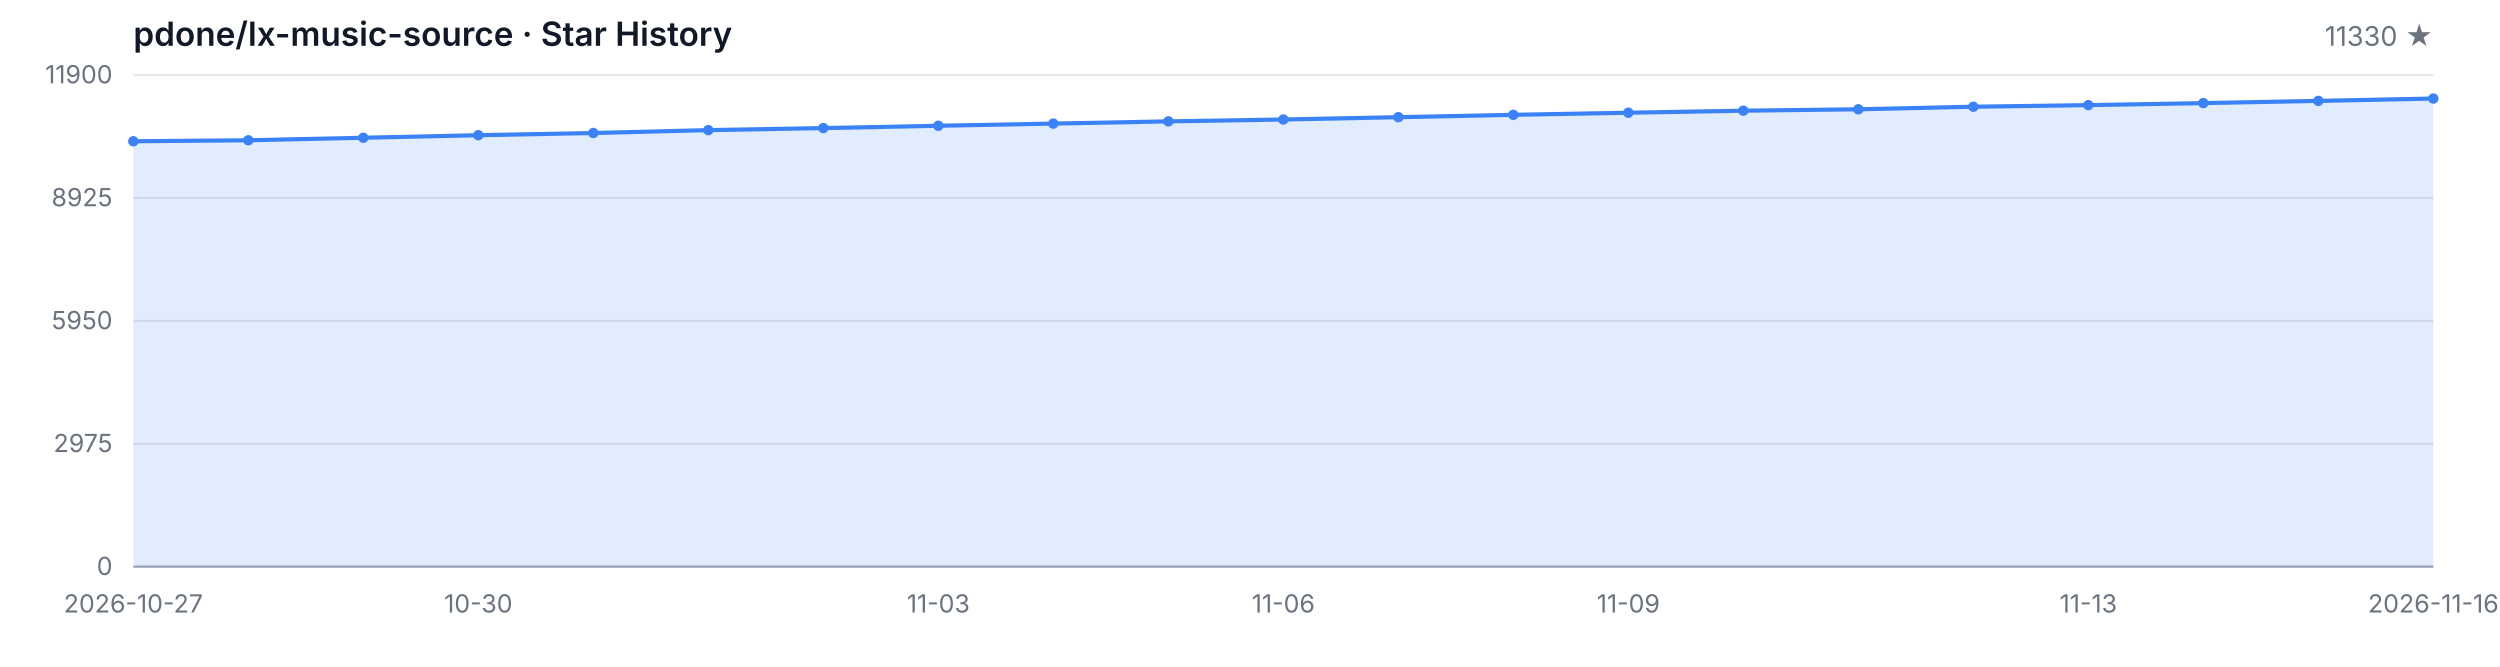
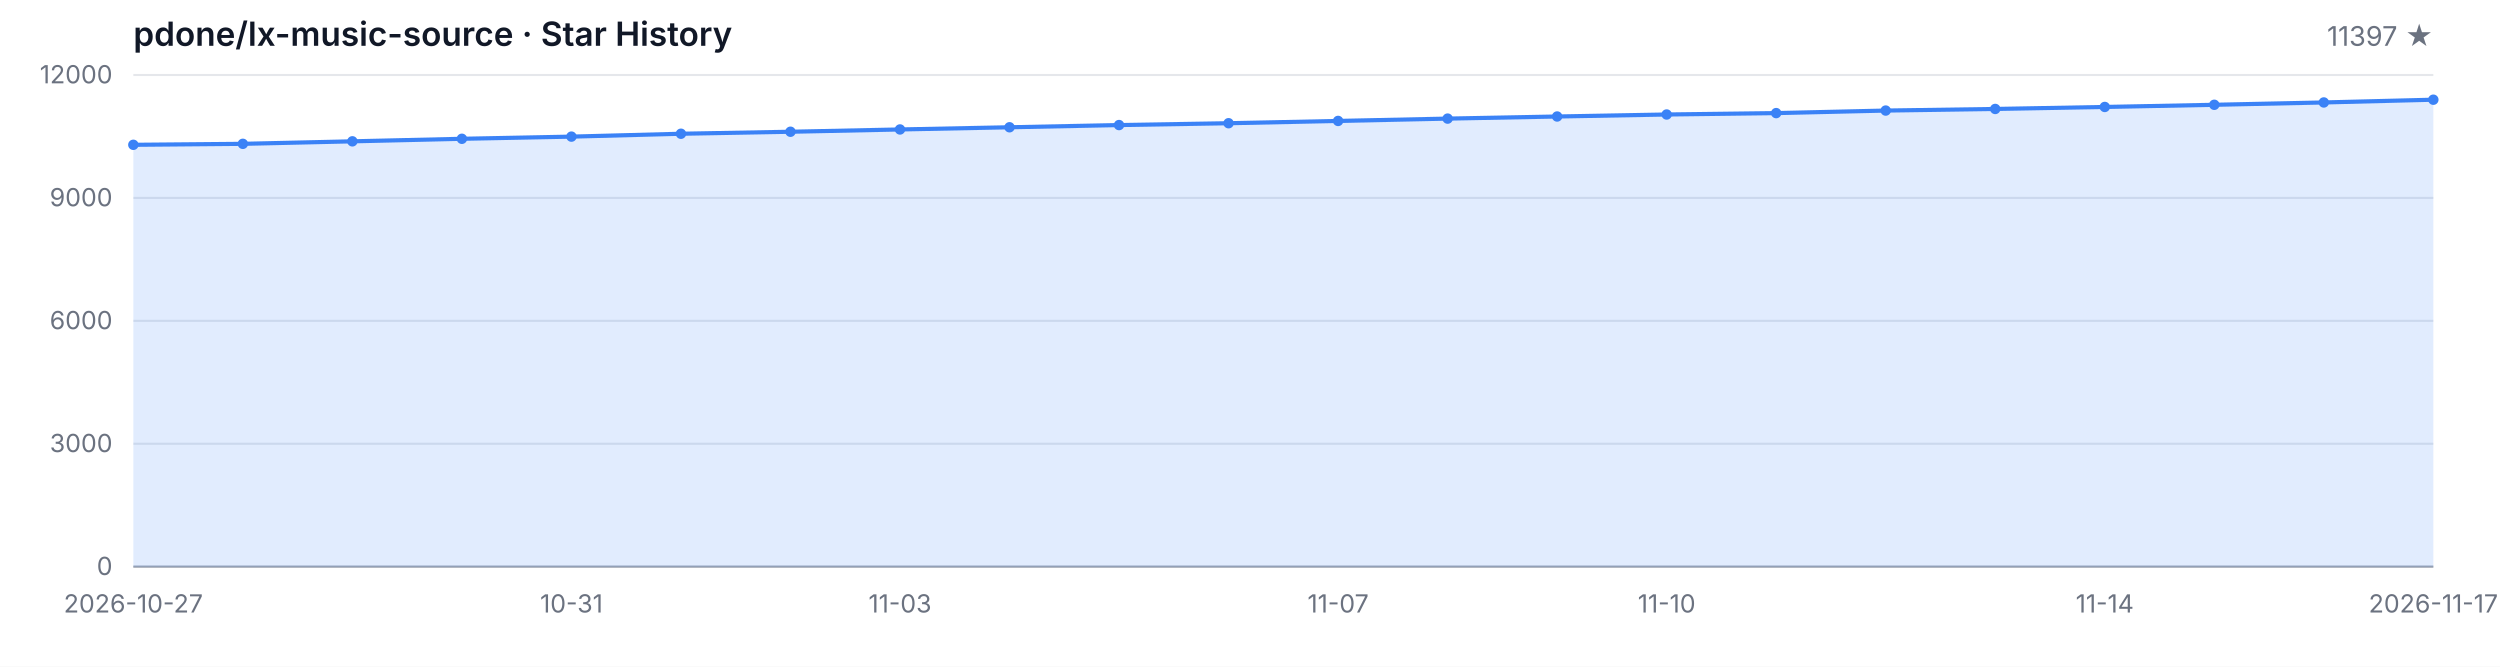
<svg xmlns="http://www.w3.org/2000/svg" width="1200" height="320" viewBox="0 0 1200 320" role="img" aria-label="Star History">
  <style>
  .bg { fill: #ffffff; }
  .grid { stroke: #e5e7eb; stroke-width: 1; }
  .axis { stroke: #9ca3af; stroke-width: 1; }
  .area { fill: rgba(59, 130, 246, 0.15); }
  .line { fill: none; stroke: #3b82f6; stroke-width: 2; stroke-linejoin: round; stroke-linecap: round; }
  .dot { fill: #3b82f6; }
  .tlabel { fill: #6b7280; font-family: -apple-system, BlinkMacSystemFont, 'Segoe UI', sans-serif; font-size: 12px; }
  .title { fill: #111827; font-family: -apple-system, BlinkMacSystemFont, 'Segoe UI', sans-serif; font-size: 16px; font-weight: 600; }
  .subtitle { fill: #6b7280; font-family: -apple-system, BlinkMacSystemFont, 'Segoe UI', sans-serif; font-size: 13px; }
  @media (prefers-color-scheme: dark) {
    .bg { fill: #0d1117; }
    .grid { stroke: #21262d; }
    .axis { stroke: #484f58; }
    .area { fill: rgba(58, 132, 255, 0.18); }
    .line { stroke: #58a6ff; }
    .dot { fill: #58a6ff; }
    .tlabel { fill: #8b949e; }
    .title { fill: #c9d1d9; }
    .subtitle { fill: #8b949e; }
  }
</style>
  <rect class="bg" width="1200" height="320" />
  <text class="title" x="64" y="22">pdone/lx-music-source · Star History</text>
-   <text class="subtitle" x="1168" y="22" text-anchor="end">11330 ★</text>
+   <text class="subtitle" x="1168" y="22" text-anchor="end">11397 ★</text>
  <line class="grid" x1="64" y1="272.00" x2="1168" y2="272.00" />
  <line class="grid" x1="64" y1="213.00" x2="1168" y2="213.00" />
  <line class="grid" x1="64" y1="154.00" x2="1168" y2="154.00" />
  <line class="grid" x1="64" y1="95.00" x2="1168" y2="95.00" />
  <line class="grid" x1="64" y1="36.00" x2="1168" y2="36.00" />
  <text class="tlabel" x="54" y="276.00" text-anchor="end">0</text>
-   <text class="tlabel" x="54" y="217.00" text-anchor="end">2975</text>
-   <text class="tlabel" x="54" y="158.00" text-anchor="end">5950</text>
-   <text class="tlabel" x="54" y="99.00" text-anchor="end">8925</text>
-   <text class="tlabel" x="54" y="40.00" text-anchor="end">11900</text>
+   <text class="tlabel" x="54" y="217.00" text-anchor="end">3000</text>
+   <text class="tlabel" x="54" y="158.00" text-anchor="end">6000</text>
+   <text class="tlabel" x="54" y="99.00" text-anchor="end">9000</text>
+   <text class="tlabel" x="54" y="40.00" text-anchor="end">12000</text>
  <line class="axis" x1="64" y1="272" x2="1168" y2="272" />
-   <path class="area" d="M 64.00 272.00 L 64.00 67.81 L 119.20 67.33 L 174.40 66.12 L 229.60 64.90 L 284.80 63.84 L 340.00 62.46 L 395.20 61.48 L 450.40 60.37 L 505.60 59.32 L 560.80 58.25 L 616.00 57.36 L 671.20 56.25 L 726.40 55.12 L 781.60 54.11 L 836.80 53.13 L 892.00 52.46 L 947.20 51.23 L 1002.40 50.46 L 1057.60 49.49 L 1112.80 48.43 L 1168.00 47.30 L 1168.00 272.00 Z" />
-   <path class="line" d="M 64.00 67.81 L 119.20 67.33 L 174.40 66.12 L 229.60 64.90 L 284.80 63.84 L 340.00 62.46 L 395.20 61.48 L 450.40 60.37 L 505.60 59.32 L 560.80 58.25 L 616.00 57.36 L 671.20 56.25 L 726.40 55.12 L 781.60 54.11 L 836.80 53.13 L 892.00 52.46 L 947.20 51.23 L 1002.40 50.46 L 1057.60 49.49 L 1112.80 48.43 L 1168.00 47.30" />
-   <circle class="dot" cx="64.00" cy="67.81" r="2.5" />
-   <circle class="dot" cx="119.20" cy="67.33" r="2.5" />
-   <circle class="dot" cx="174.40" cy="66.12" r="2.5" />
-   <circle class="dot" cx="229.60" cy="64.90" r="2.5" />
-   <circle class="dot" cx="284.80" cy="63.84" r="2.5" />
-   <circle class="dot" cx="340.00" cy="62.46" r="2.5" />
-   <circle class="dot" cx="395.20" cy="61.48" r="2.5" />
-   <circle class="dot" cx="450.40" cy="60.37" r="2.5" />
-   <circle class="dot" cx="505.60" cy="59.32" r="2.5" />
-   <circle class="dot" cx="560.80" cy="58.25" r="2.5" />
-   <circle class="dot" cx="616.00" cy="57.36" r="2.5" />
-   <circle class="dot" cx="671.20" cy="56.25" r="2.5" />
-   <circle class="dot" cx="726.40" cy="55.12" r="2.5" />
-   <circle class="dot" cx="781.60" cy="54.11" r="2.5" />
-   <circle class="dot" cx="836.80" cy="53.13" r="2.5" />
-   <circle class="dot" cx="892.00" cy="52.46" r="2.5" />
-   <circle class="dot" cx="947.20" cy="51.23" r="2.5" />
-   <circle class="dot" cx="1002.40" cy="50.46" r="2.5" />
-   <circle class="dot" cx="1057.60" cy="49.49" r="2.5" />
-   <circle class="dot" cx="1112.80" cy="48.43" r="2.5" />
-   <circle class="dot" cx="1168.00" cy="47.30" r="2.5" />
+   <path class="area" d="M 64.00 272.00 L 64.00 69.51 L 116.57 69.04 L 169.14 67.84 L 221.71 66.62 L 274.29 65.58 L 326.86 64.20 L 379.43 63.24 L 432.00 62.14 L 484.57 61.09 L 537.14 60.03 L 589.71 59.15 L 642.29 58.05 L 694.86 56.93 L 747.43 55.92 L 800.00 54.96 L 852.57 54.29 L 905.14 53.07 L 957.71 52.30 L 1010.29 51.34 L 1062.86 50.30 L 1115.43 49.18 L 1168.00 47.86 L 1168.00 272.00 Z" />
+   <path class="line" d="M 64.00 69.51 L 116.57 69.04 L 169.14 67.84 L 221.71 66.62 L 274.29 65.58 L 326.86 64.20 L 379.43 63.24 L 432.00 62.14 L 484.57 61.09 L 537.14 60.03 L 589.71 59.15 L 642.29 58.05 L 694.86 56.93 L 747.43 55.92 L 800.00 54.96 L 852.57 54.29 L 905.14 53.07 L 957.71 52.30 L 1010.29 51.34 L 1062.86 50.30 L 1115.43 49.18 L 1168.00 47.86" />
+   <circle class="dot" cx="64.00" cy="69.51" r="2.5" />
+   <circle class="dot" cx="116.57" cy="69.04" r="2.5" />
+   <circle class="dot" cx="169.14" cy="67.84" r="2.5" />
+   <circle class="dot" cx="221.71" cy="66.62" r="2.5" />
+   <circle class="dot" cx="274.29" cy="65.58" r="2.5" />
+   <circle class="dot" cx="326.86" cy="64.20" r="2.5" />
+   <circle class="dot" cx="379.43" cy="63.24" r="2.5" />
+   <circle class="dot" cx="432.00" cy="62.14" r="2.5" />
+   <circle class="dot" cx="484.57" cy="61.09" r="2.5" />
+   <circle class="dot" cx="537.14" cy="60.03" r="2.5" />
+   <circle class="dot" cx="589.71" cy="59.15" r="2.5" />
+   <circle class="dot" cx="642.29" cy="58.05" r="2.5" />
+   <circle class="dot" cx="694.86" cy="56.93" r="2.5" />
+   <circle class="dot" cx="747.43" cy="55.92" r="2.5" />
+   <circle class="dot" cx="800.00" cy="54.96" r="2.5" />
+   <circle class="dot" cx="852.57" cy="54.29" r="2.5" />
+   <circle class="dot" cx="905.14" cy="53.07" r="2.5" />
+   <circle class="dot" cx="957.71" cy="52.30" r="2.5" />
+   <circle class="dot" cx="1010.29" cy="51.34" r="2.5" />
+   <circle class="dot" cx="1062.86" cy="50.30" r="2.5" />
+   <circle class="dot" cx="1115.43" cy="49.18" r="2.5" />
+   <circle class="dot" cx="1168.00" cy="47.86" r="2.5" />
  <text class="tlabel" x="64.00" y="294" text-anchor="middle">2026-10-27</text>
-   <text class="tlabel" x="229.60" y="294" text-anchor="middle">10-30</text>
-   <text class="tlabel" x="450.40" y="294" text-anchor="middle">11-03</text>
-   <text class="tlabel" x="616.00" y="294" text-anchor="middle">11-06</text>
-   <text class="tlabel" x="781.60" y="294" text-anchor="middle">11-09</text>
-   <text class="tlabel" x="1002.40" y="294" text-anchor="middle">11-13</text>
-   <text class="tlabel" x="1168.00" y="294" text-anchor="middle">2026-11-16</text>
+   <text class="tlabel" x="274.29" y="294" text-anchor="middle">10-31</text>
+   <text class="tlabel" x="432.00" y="294" text-anchor="middle">11-03</text>
+   <text class="tlabel" x="642.29" y="294" text-anchor="middle">11-07</text>
+   <text class="tlabel" x="800.00" y="294" text-anchor="middle">11-10</text>
+   <text class="tlabel" x="1010.29" y="294" text-anchor="middle">11-14</text>
+   <text class="tlabel" x="1168.00" y="294" text-anchor="middle">2026-11-17</text>
</svg>
